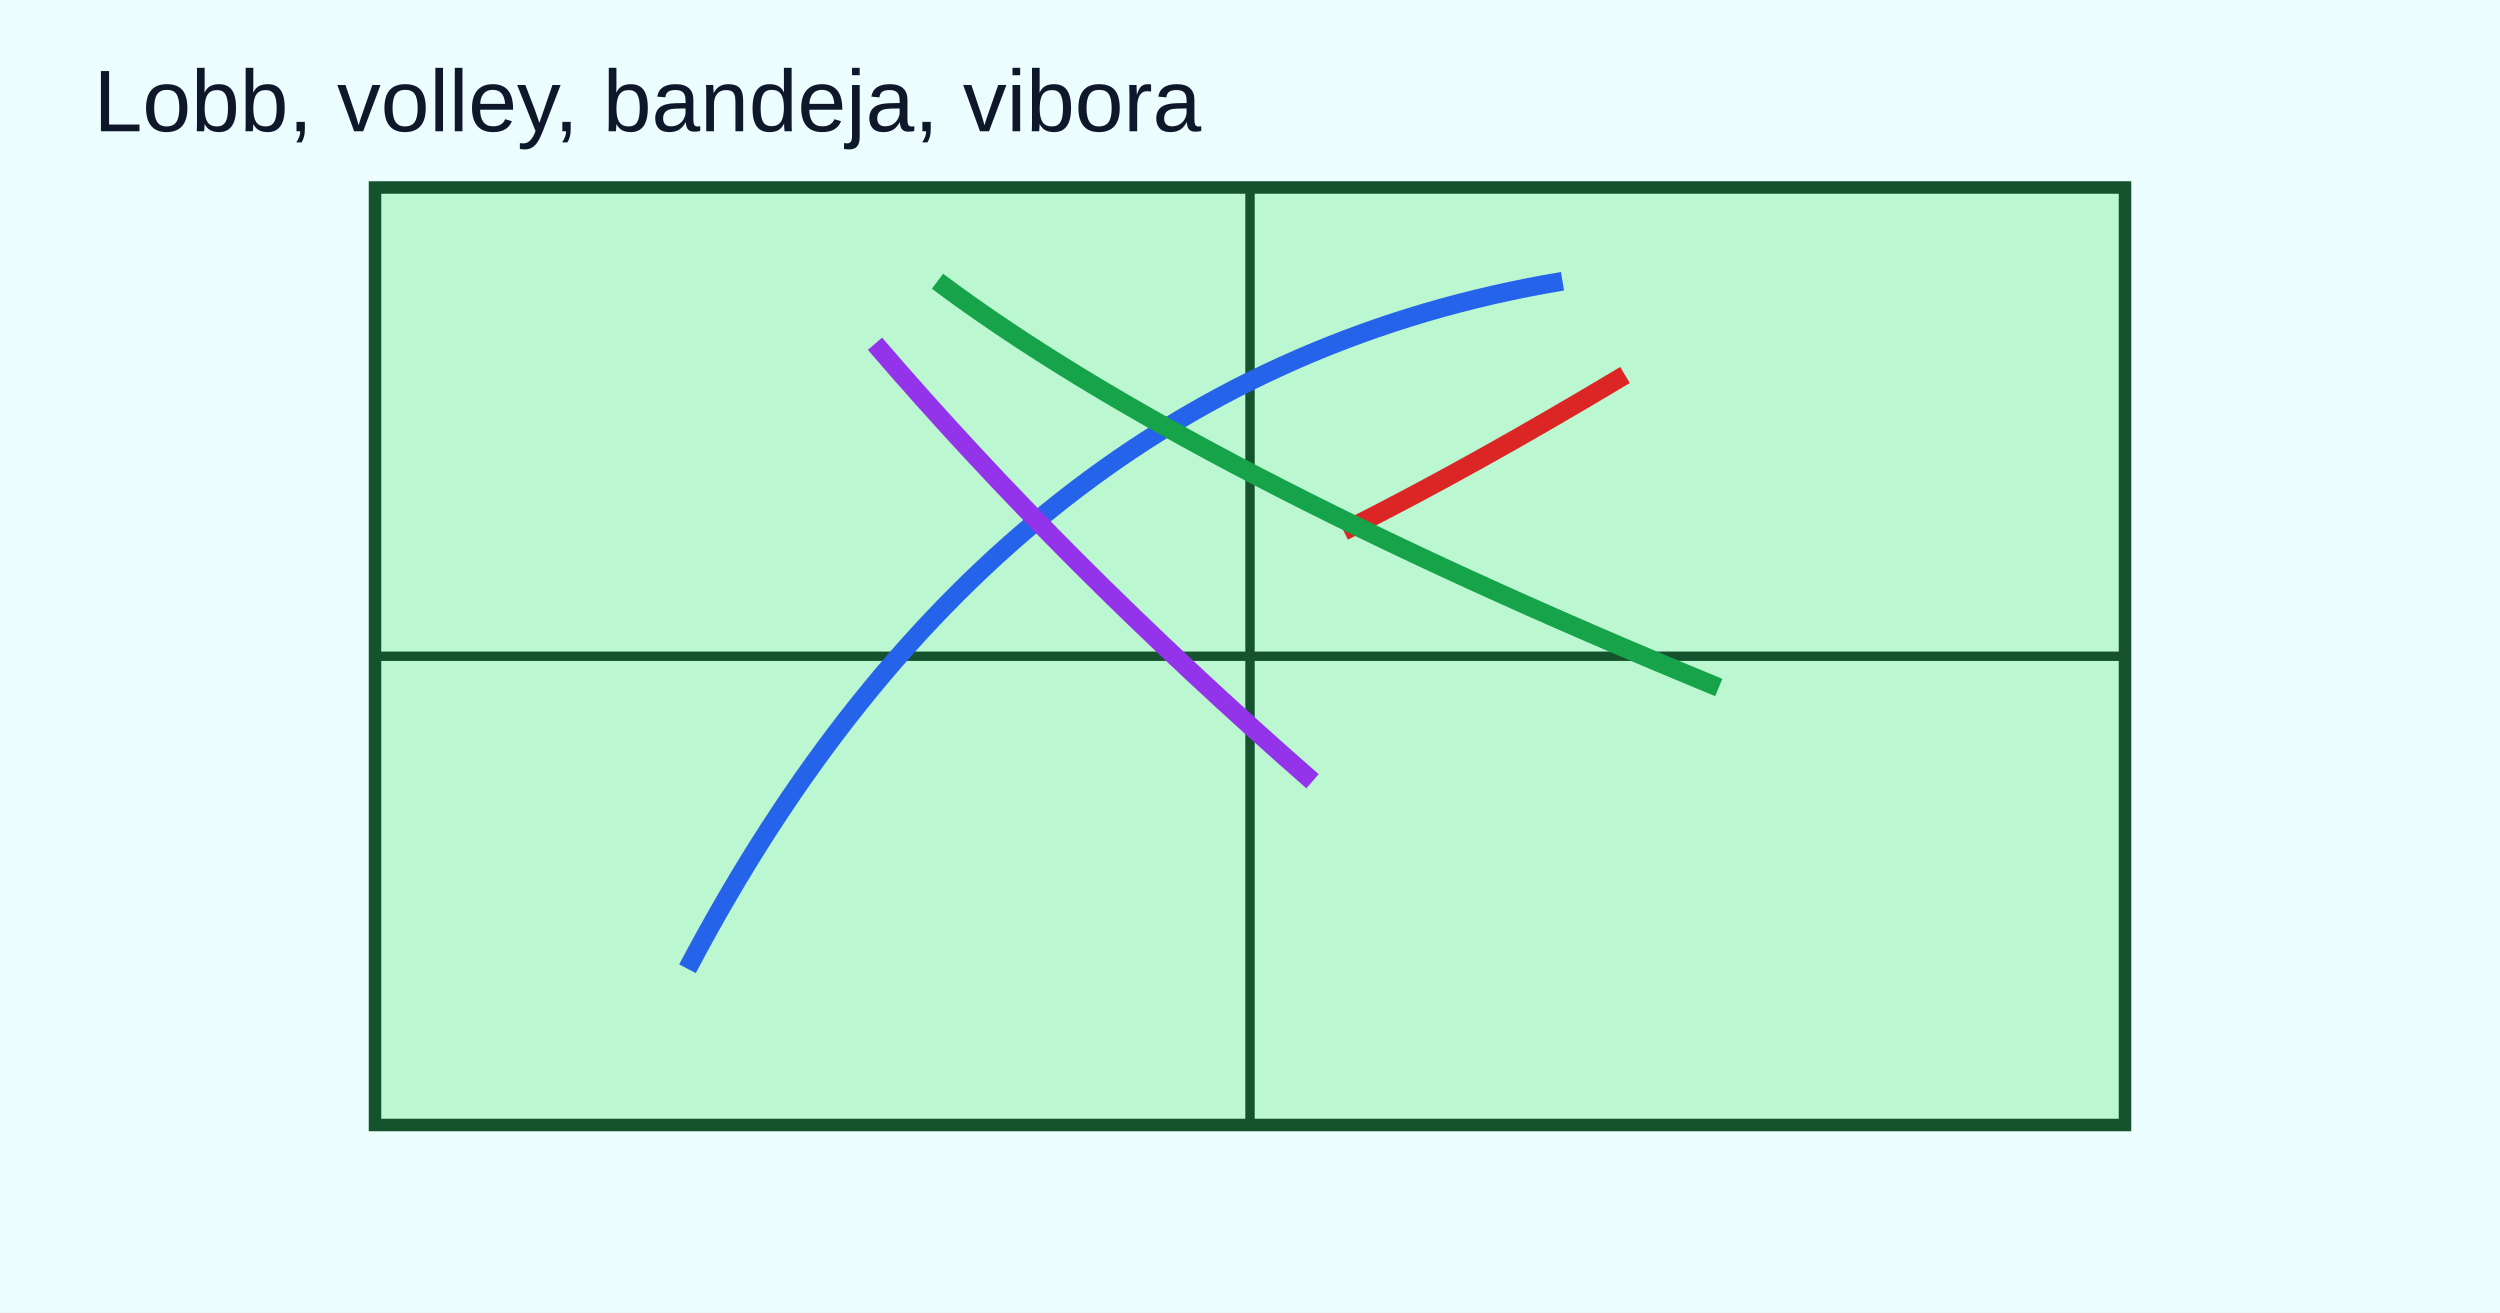
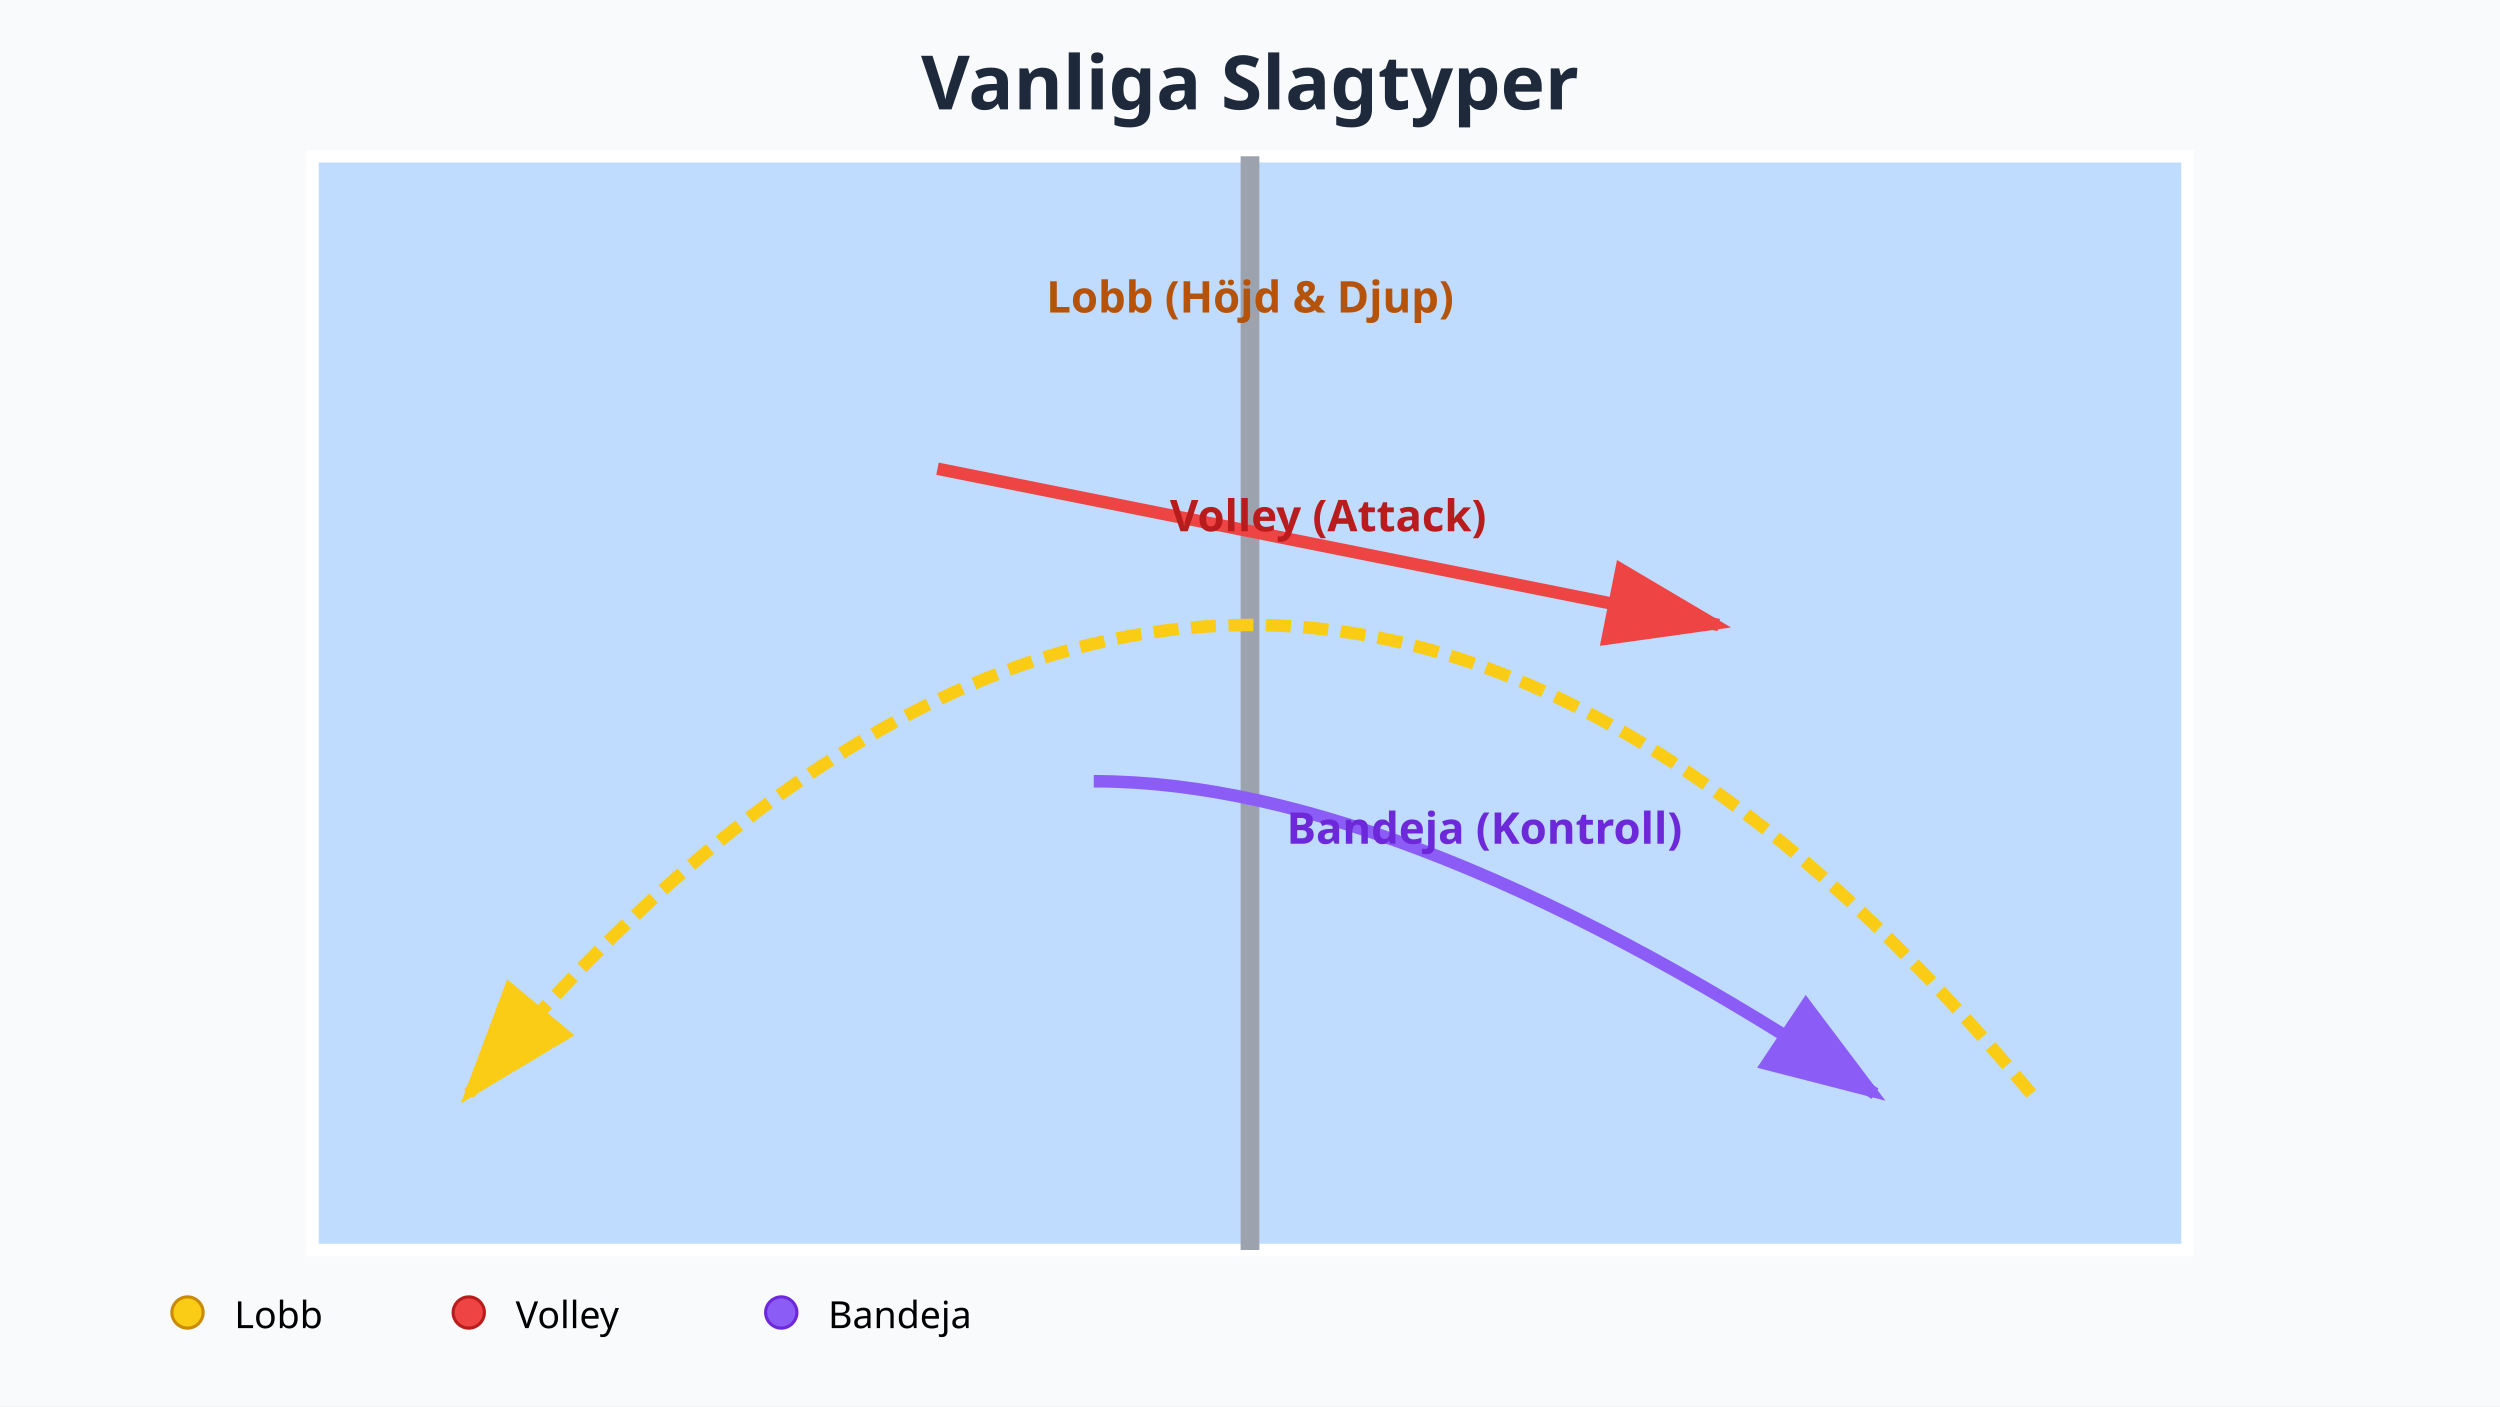
- <svg xmlns="http://www.w3.org/2000/svg" viewBox="0 0 800 420">
-   <rect width="800" height="420" fill="#ecfeff" />
-   <rect x="120" y="60" width="560" height="300" fill="#bbf7d0" stroke="#14532d" stroke-width="4" />
-   <line x1="400" y1="60" x2="400" y2="360" stroke="#14532d" stroke-width="3" />
-   <line x1="120" y1="210" x2="680" y2="210" stroke="#14532d" stroke-width="3" />
-   <text x="30" y="42" font-size="28" fill="#0f172a" font-family="Arial">Lobb, volley, bandeja, vibora</text>
-   <path d="M220 310 Q320 120 500 90" stroke="#2563eb" stroke-width="6" fill="none" />
-   <path d="M520 120 Q470 150 430 170" stroke="#dc2626" stroke-width="6" fill="none" />
-   <path d="M300 90 Q380 150 550 220" stroke="#16a34a" stroke-width="6" fill="none" />
-   <path d="M280 110 Q340 180 420 250" stroke="#9333ea" stroke-width="6" fill="none" />
+ <svg xmlns="http://www.w3.org/2000/svg" viewBox="0 0 800 450">
+   <rect width="800" height="450" fill="#f8fafc" />
+   <rect x="100" y="50" width="600" height="350" fill="#bfdbfe" rx="4" />
+   <g stroke="#ffffff" stroke-width="4" fill="none">
+     <rect x="100" y="50" width="600" height="350" />
+     <line x1="400" y1="50" x2="400" y2="400" stroke="#9ca3af" stroke-width="6" />
+   </g>
+   <g transform="translate(50, 420)">
+     <circle cx="10" cy="0" r="5" fill="#facc15" stroke="#ca8a04" />
+     <text x="25" y="5" font-family="sans-serif" font-size="12">Lobb</text>
+     <circle cx="100" cy="0" r="5" fill="#ef4444" stroke="#b91c1c" />
+     <text x="115" y="5" font-family="sans-serif" font-size="12">Volley</text>
+     <circle cx="200" cy="0" r="5" fill="#8b5cf6" stroke="#6d28d9" />
+     <text x="215" y="5" font-family="sans-serif" font-size="12">Bandeja</text>
+   </g>
+   <path d="M 650 350 Q 400 50 150 350" stroke="#facc15" stroke-width="4" fill="none" stroke-dasharray="8 4" marker-end="url(#arrow-lobb)" />
+   <text x="400" y="100" text-anchor="middle" font-family="sans-serif" font-size="14" fill="#b45309" font-weight="bold">Lobb (Höjd &amp; Djup)</text>
+   <path d="M 300 150 L 550 200" stroke="#ef4444" stroke-width="4" fill="none" marker-end="url(#arrow-volley)" />
+   <text x="425" y="170" text-anchor="middle" font-family="sans-serif" font-size="14" fill="#b91c1c" font-weight="bold">Volley (Attack)</text>
+   <path d="M 350 250 Q 450 250 600 350" stroke="#8b5cf6" stroke-width="4" fill="none" marker-end="url(#arrow-bandeja)" />
+   <text x="475" y="270" text-anchor="middle" font-family="sans-serif" font-size="14" fill="#6d28d9" font-weight="bold">Bandeja (Kontroll)</text>
+   <defs>
+     <marker id="arrow-lobb" markerWidth="10" markerHeight="7" refX="9" refY="3.5" orient="auto">
+       <polygon points="0 0, 10 3.5, 0 7" fill="#facc15" />
+     </marker>
+     <marker id="arrow-volley" markerWidth="10" markerHeight="7" refX="9" refY="3.5" orient="auto">
+       <polygon points="0 0, 10 3.5, 0 7" fill="#ef4444" />
+     </marker>
+     <marker id="arrow-bandeja" markerWidth="10" markerHeight="7" refX="9" refY="3.5" orient="auto">
+       <polygon points="0 0, 10 3.5, 0 7" fill="#8b5cf6" />
+     </marker>
+   </defs>
+   <text x="400" y="35" text-anchor="middle" font-family="sans-serif" font-size="24" font-weight="bold" fill="#1e293b">Vanliga Slagtyper</text>
</svg>
